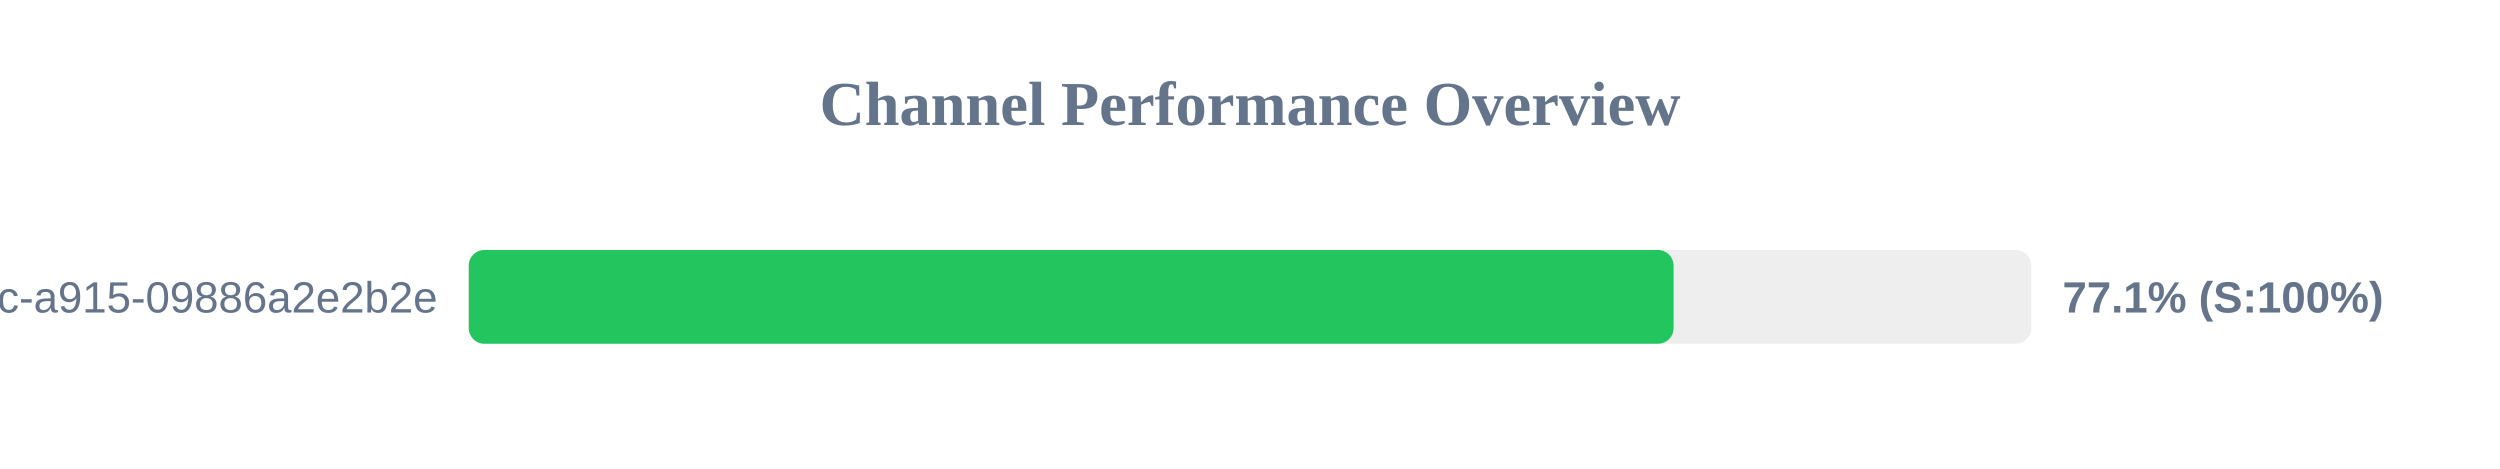
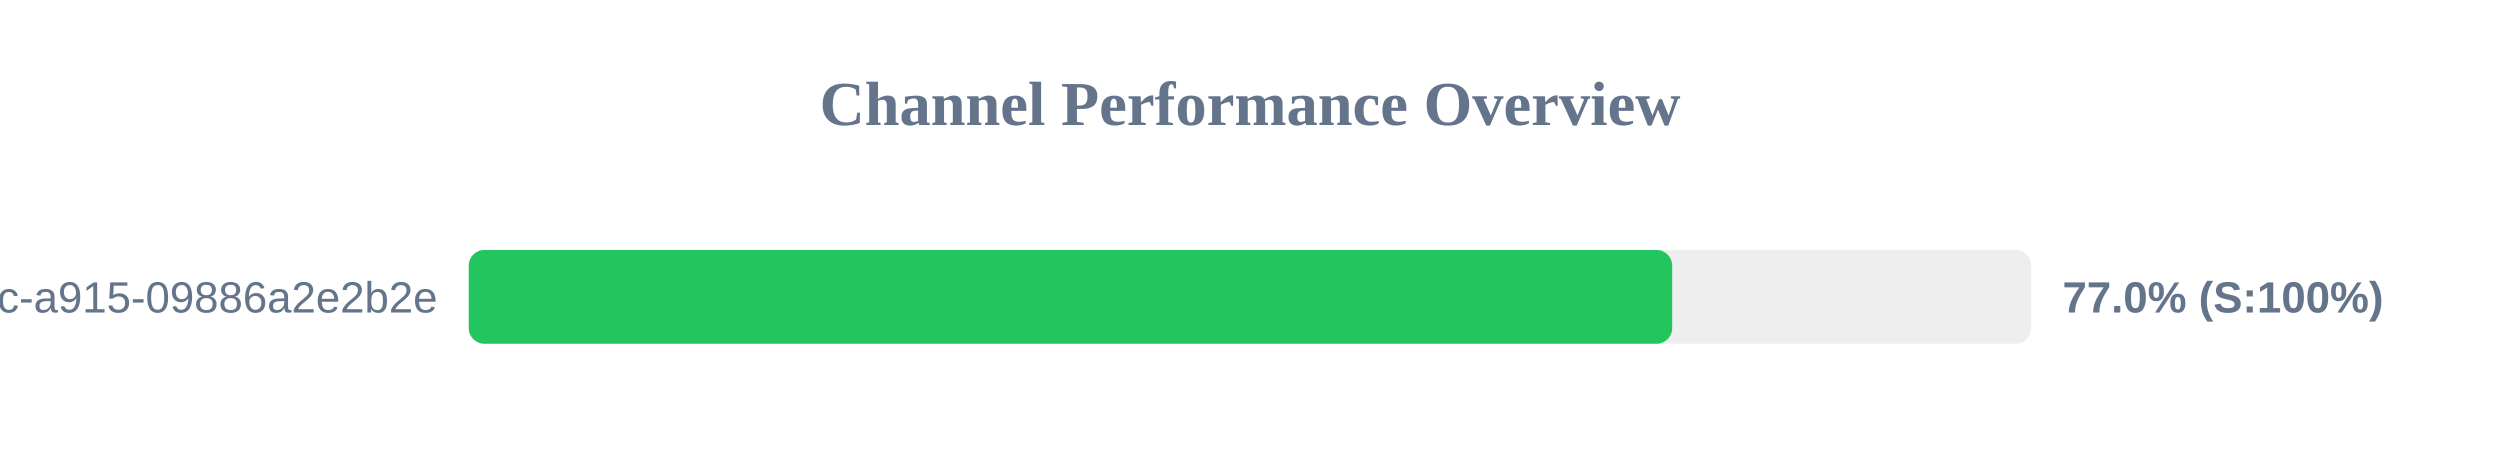
<svg xmlns="http://www.w3.org/2000/svg" width="800" height="150" version="1.1">
  <style>
        .row { font: 14px Arial; fill: #64748b; }
        .score { font: bold 14px Arial; fill: #64748b; }
    </style>
  <text x="400" y="40" text-anchor="middle" font-size="20px" font-weight="bold" fill="#64748b">Channel Performance Overview</text>
  <rect x="150" y="80" width="500" height="30" fill="#eee" rx="5" />
-   <rect x="150" y="80" width="385.55" height="30" fill="#22c55e" rx="5" />
+   <rect x="150" y="80" width="385.1" height="30" fill="#22c55e" rx="5" />
  <text x="140" y="100" text-anchor="end" class="row">?uuid=52816135-d3bc-46bc-a915-09886a2e2b2e</text>
-   <text x="660" y="100" text-anchor="start" class="score">77.1% (S:100%)</text>
+   <text x="660" y="100" text-anchor="start" class="score">77.0% (S:100%)</text>
</svg>
